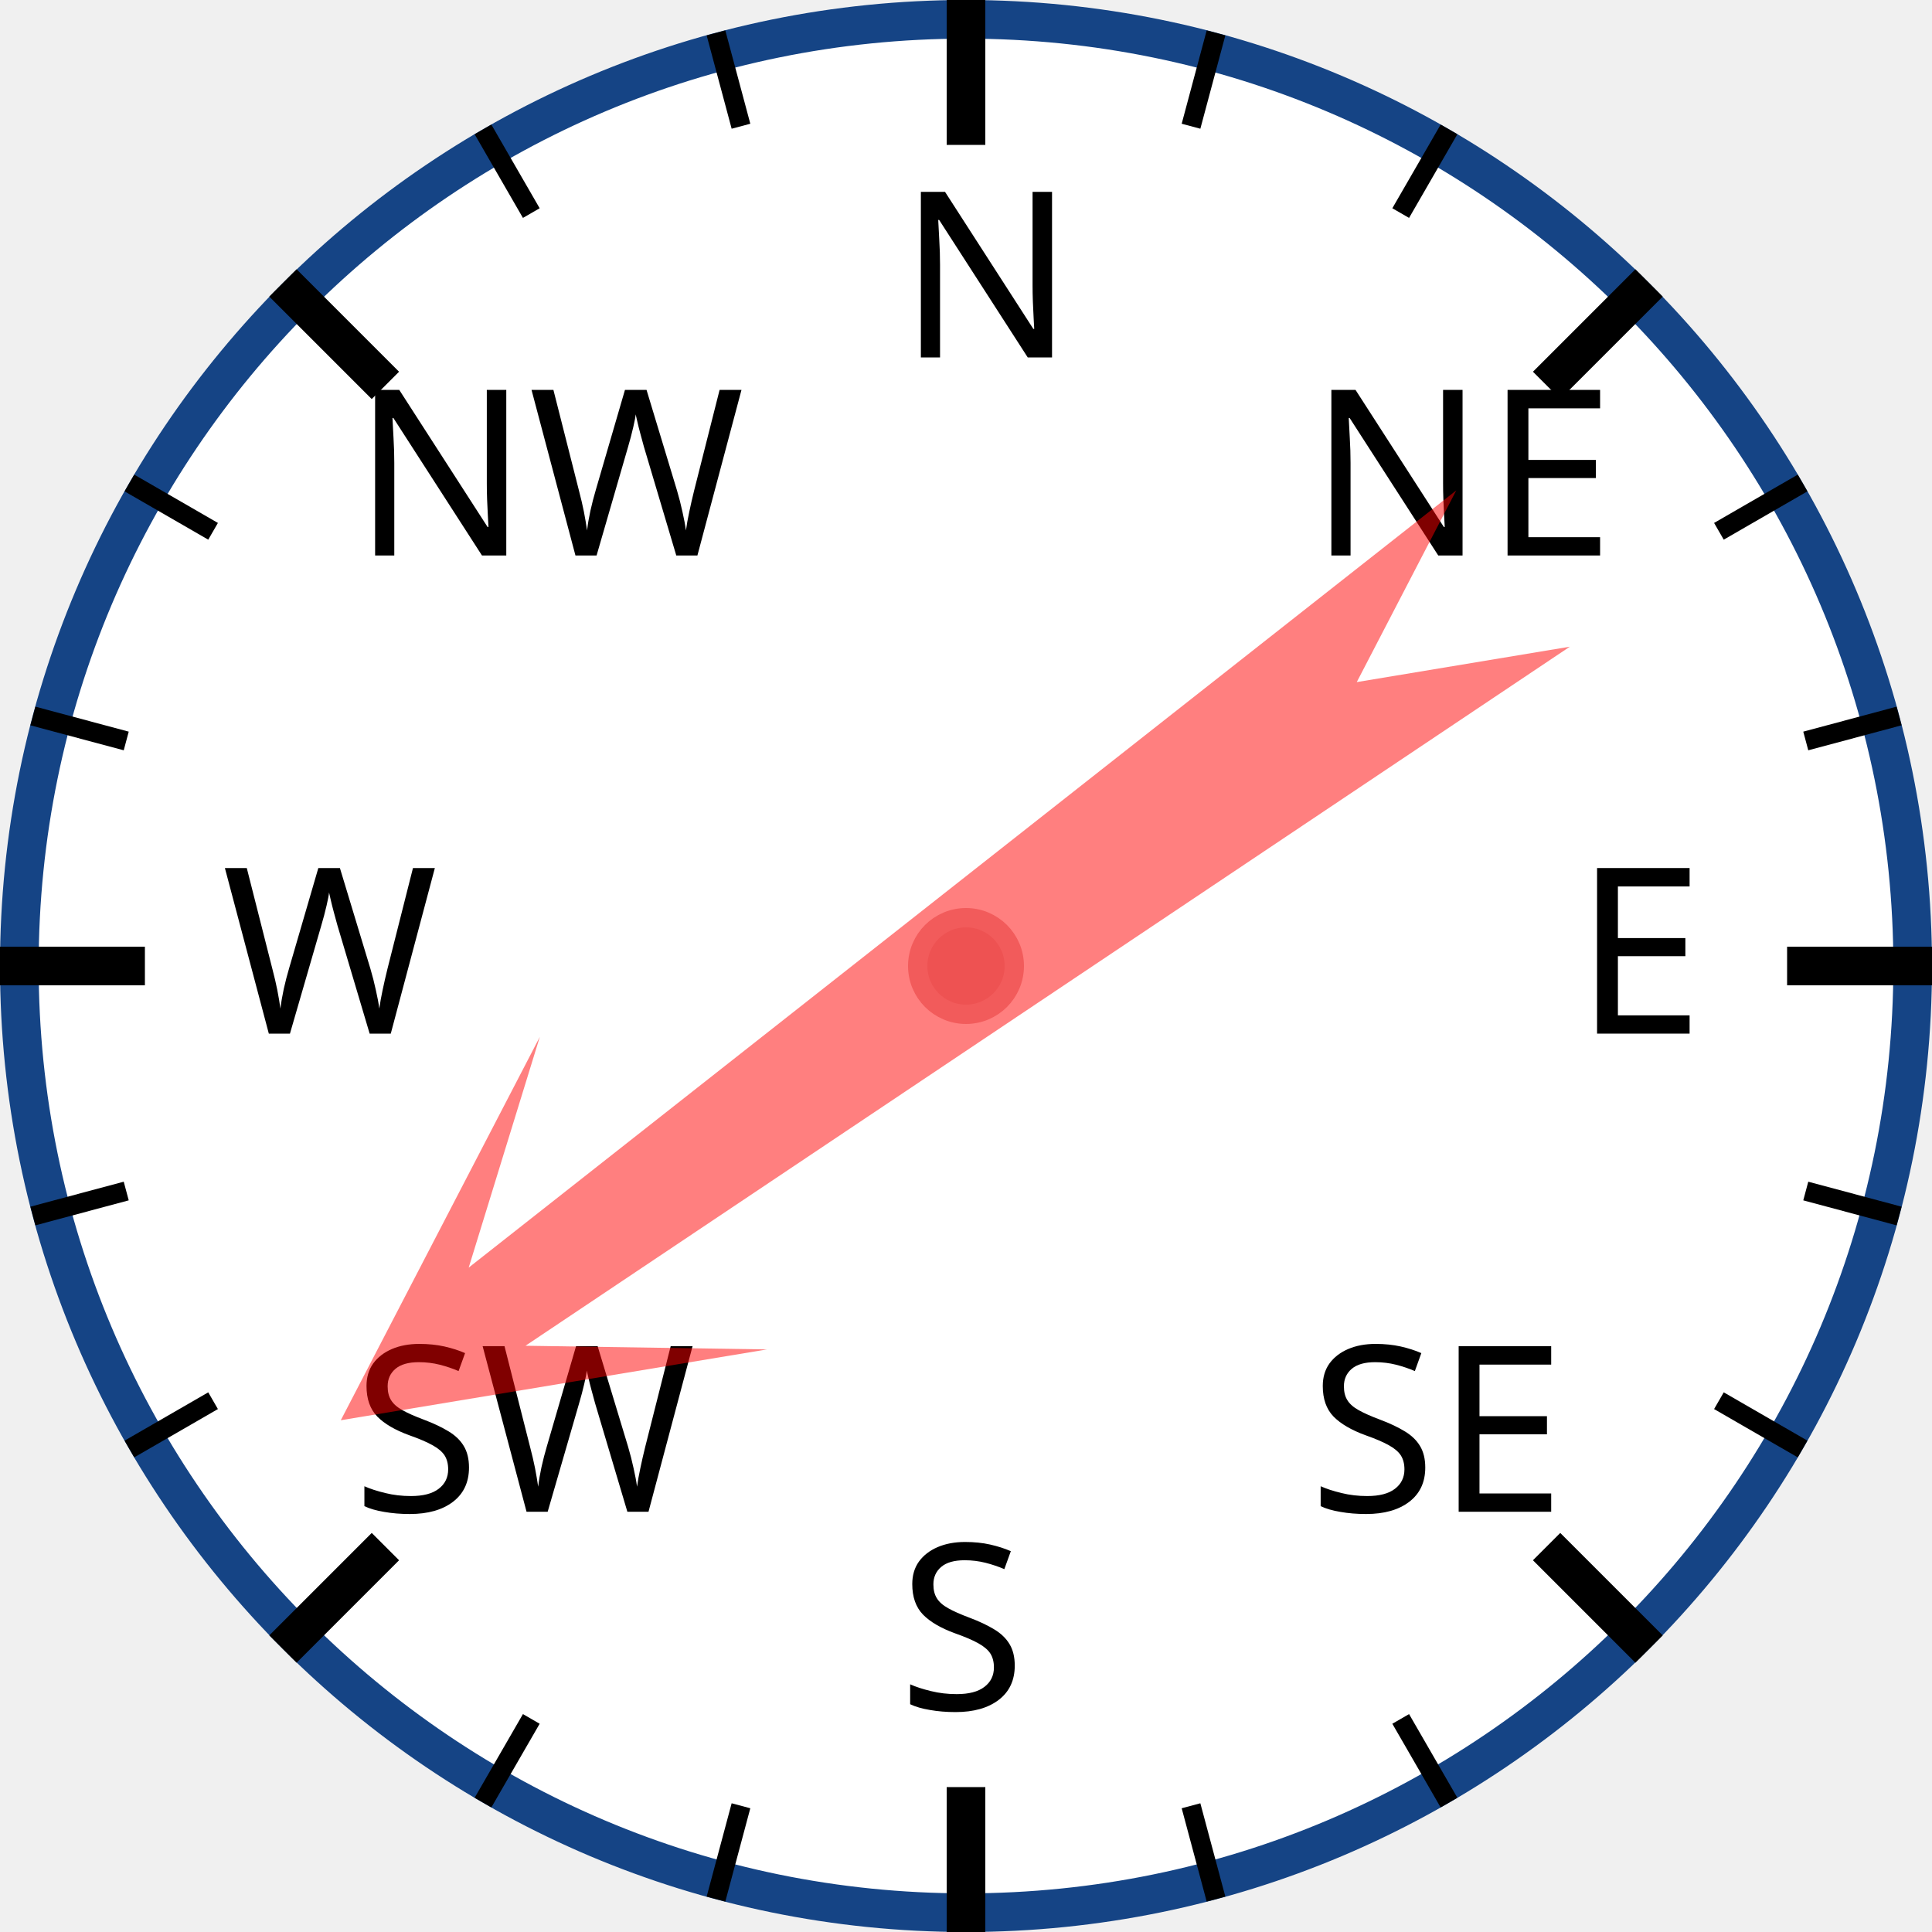
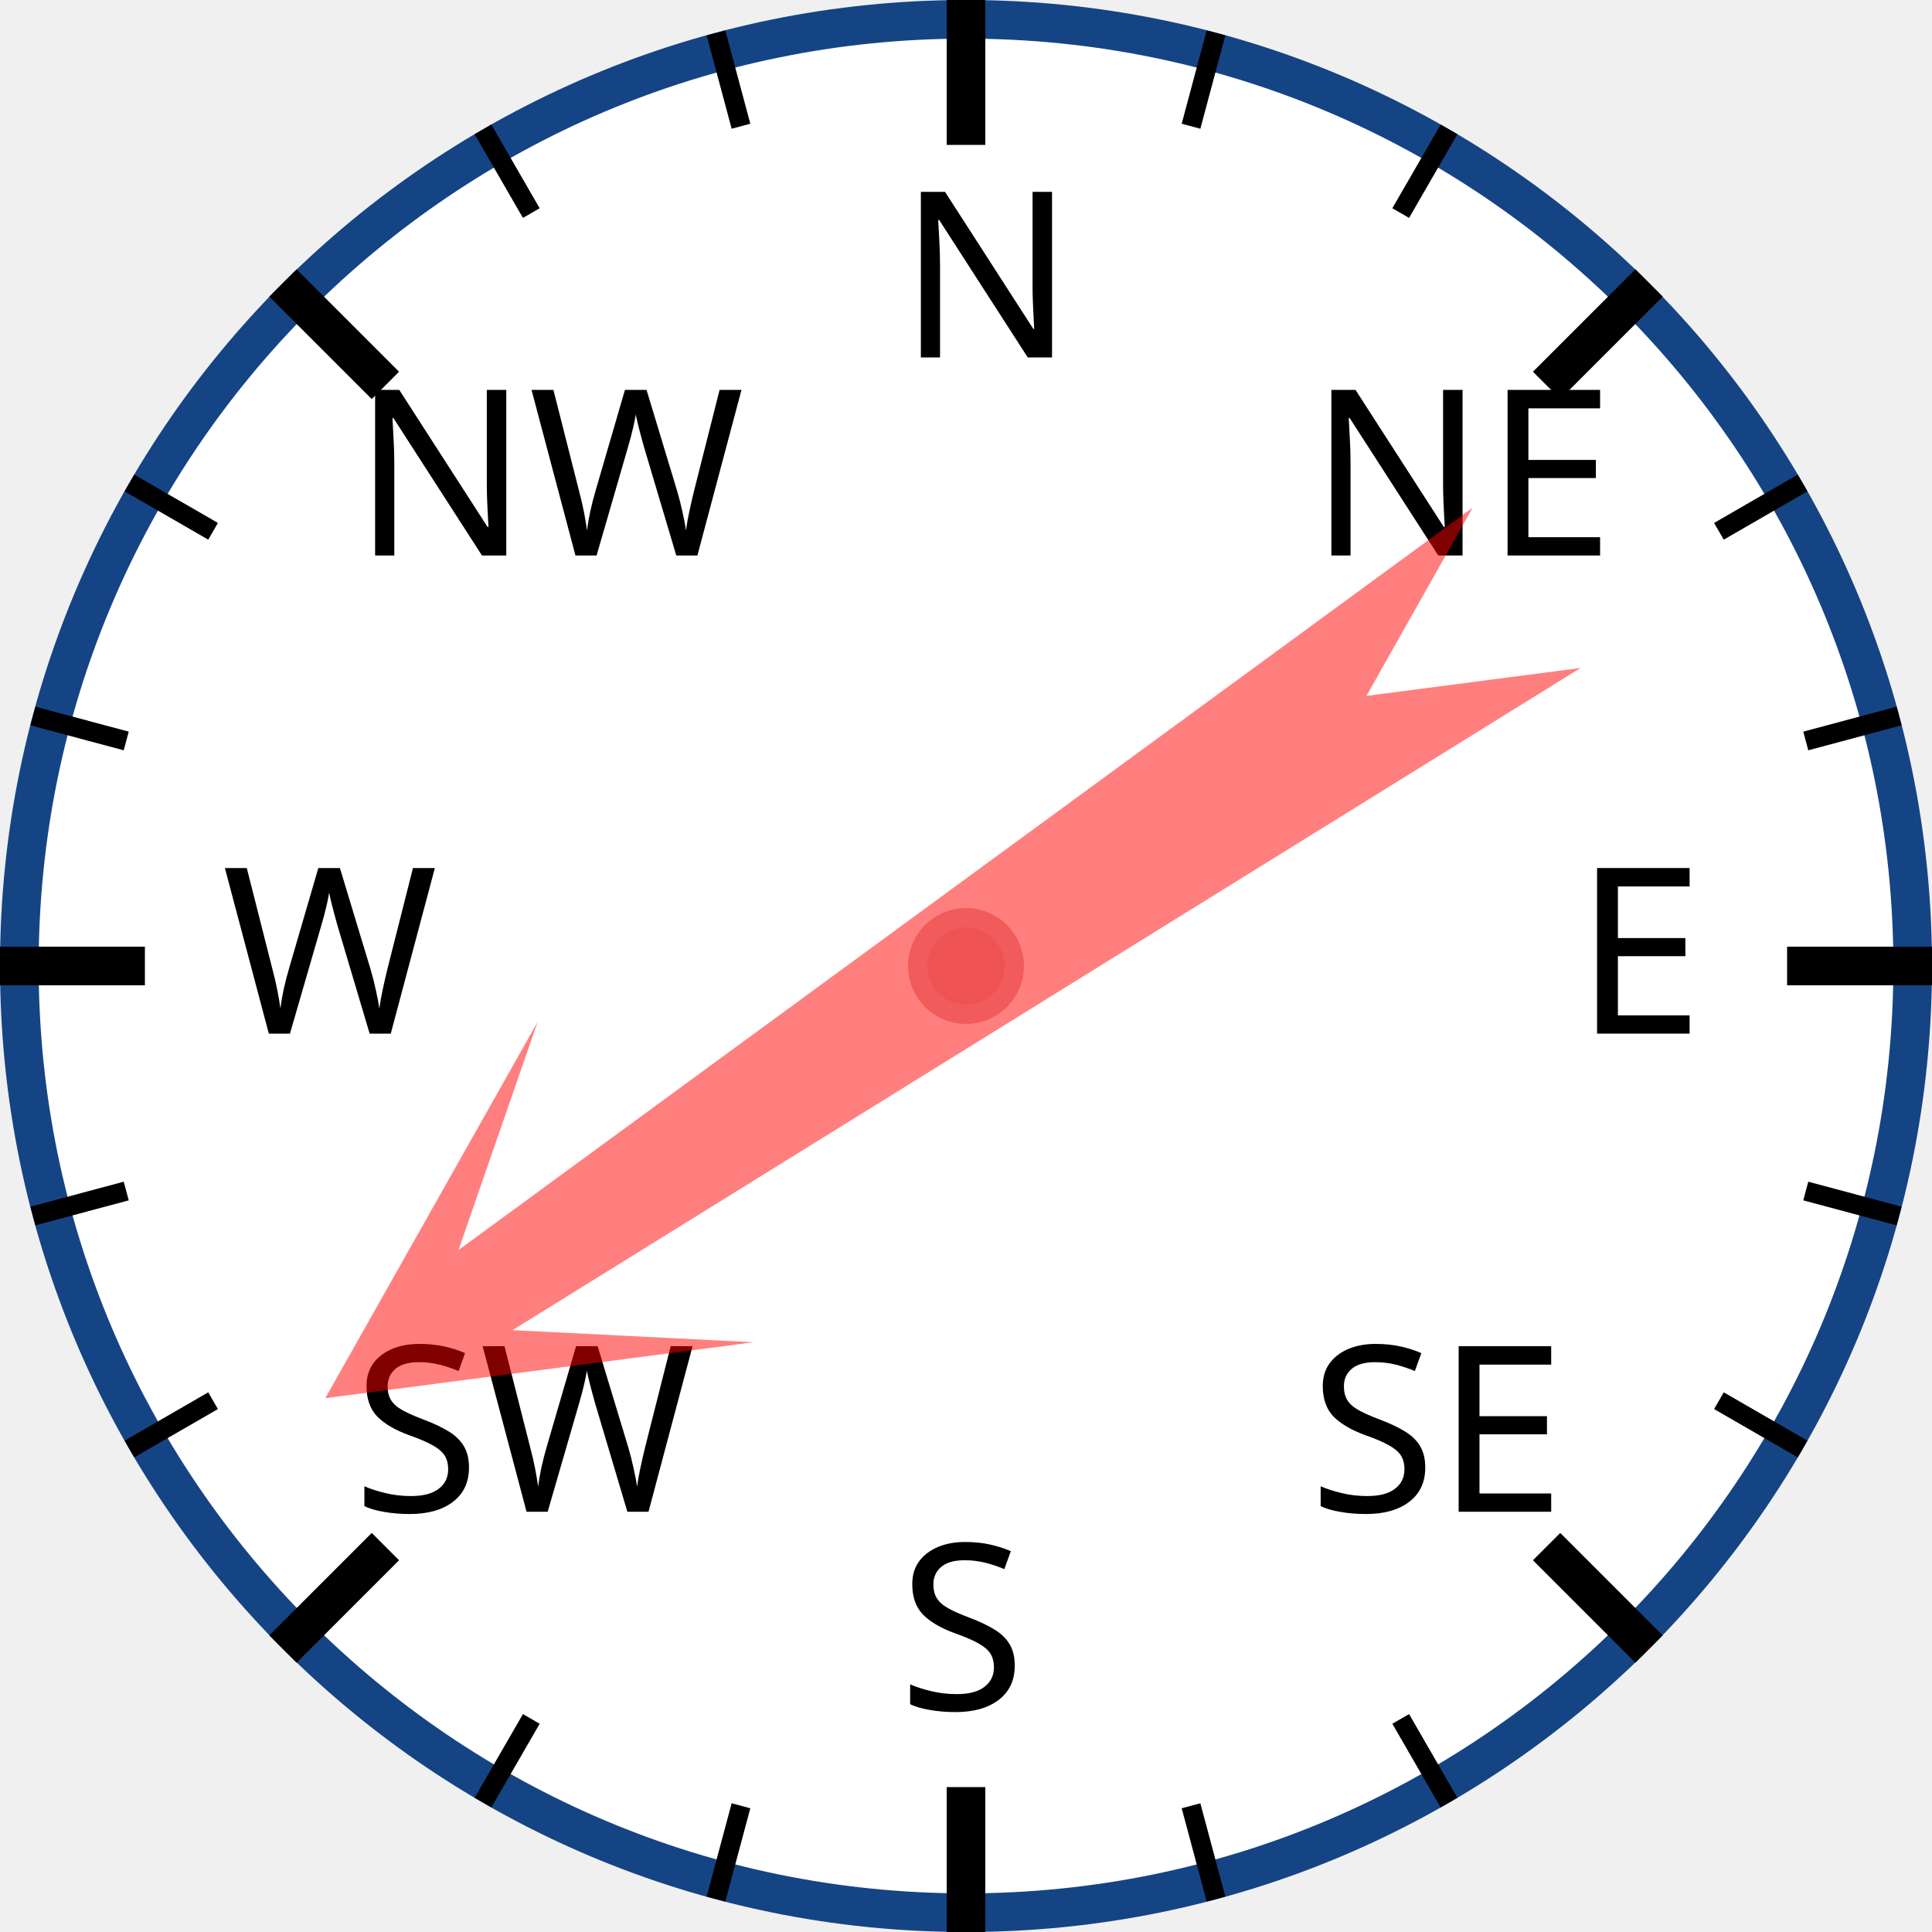
<svg xmlns="http://www.w3.org/2000/svg" width="120px" height="120px" viewBox="0 0 200 200">
  <circle cx="100" cy="100" r="98" style="fill: white; stroke: #154485; stroke-width: 4;" />
  <text x="93.0" y="37.0" style="font-family: sans-serif; font-size: 18pt;">N</text>
  <line x1="100.0" y1="0.0" x2="100.0" y2="15.0" style="stroke: black; stroke-width: 4;" />
  <line x1="74.118" y1="3.407" x2="76.706" y2="13.067" style="stroke: black; stroke-width: 2;" />
  <line x1="50" y1="13.397" x2="55" y2="22.058" style="stroke: black; stroke-width: 2;" />
  <text x="36.503" y="57.503" style="font-family: sans-serif; font-size: 18pt;">NW</text>
  <line x1="29.289" y1="29.289" x2="39.896" y2="39.896" style="stroke: black; stroke-width: 4;" />
  <line x1="13.397" y1="50" x2="22.058" y2="55" style="stroke: black; stroke-width: 2;" />
  <line x1="3.407" y1="74.118" x2="13.067" y2="76.706" style="stroke: black; stroke-width: 2;" />
  <text x="23.0" y="107.0" style="font-family: sans-serif; font-size: 18pt;">W</text>
  <line x1="0.0" y1="100.0" x2="15.0" y2="100.0" style="stroke: black; stroke-width: 4;" />
  <line x1="3.407" y1="125.882" x2="13.067" y2="123.294" style="stroke: black; stroke-width: 2;" />
  <line x1="13.397" y1="150" x2="22.058" y2="145" style="stroke: black; stroke-width: 2;" />
  <text x="36.503" y="156.497" style="font-family: sans-serif; font-size: 18pt;">SW</text>
  <line x1="29.289" y1="170.711" x2="39.896" y2="160.104" style="stroke: black; stroke-width: 4;" />
  <line x1="50" y1="186.603" x2="55" y2="177.942" style="stroke: black; stroke-width: 2;" />
  <line x1="74.118" y1="196.593" x2="76.706" y2="186.933" style="stroke: black; stroke-width: 2;" />
  <text x="93" y="177.0" style="font-family: sans-serif; font-size: 18pt;">S</text>
  <line x1="100" y1="200.0" x2="100" y2="185.0" style="stroke: black; stroke-width: 4;" />
  <line x1="125.882" y1="196.593" x2="123.294" y2="186.933" style="stroke: black; stroke-width: 2;" />
  <line x1="150.0" y1="186.603" x2="145.0" y2="177.942" style="stroke: black; stroke-width: 2;" />
  <text x="135.497" y="156.497" style="font-family: sans-serif; font-size: 18pt;">SE</text>
  <line x1="170.711" y1="170.711" x2="160.104" y2="160.104" style="stroke: black; stroke-width: 4;" />
  <line x1="186.603" y1="150" x2="177.942" y2="145" style="stroke: black; stroke-width: 2;" />
  <line x1="196.593" y1="125.882" x2="186.933" y2="123.294" style="stroke: black; stroke-width: 2;" />
  <text x="163.0" y="107" style="font-family: sans-serif; font-size: 18pt;">E</text>
  <line x1="200.0" y1="100" x2="185.0" y2="100" style="stroke: black; stroke-width: 4;" />
  <line x1="196.593" y1="74.118" x2="186.933" y2="76.706" style="stroke: black; stroke-width: 2;" />
  <line x1="186.603" y1="50" x2="177.942" y2="55" style="stroke: black; stroke-width: 2;" />
  <text x="135.497" y="57.503" style="font-family: sans-serif; font-size: 18pt;">NE</text>
  <line x1="170.711" y1="29.289" x2="160.104" y2="39.896" style="stroke: black; stroke-width: 4;" />
  <line x1="150" y1="13.397" x2="145" y2="22.058" style="stroke: black; stroke-width: 2;" />
  <line x1="125.882" y1="3.407" x2="123.294" y2="13.067" style="stroke: black; stroke-width: 2;" />
-   <polygon points="100 20 120 60 105 40 110 170 100 150 90 170 95 40 80 60" style="fill: red; fill-opacity: 0.5;" transform="rotate(234,100,100)" />
+   <polygon points="100 20 120 60 105 40 110 170 100 150 90 170 95 40 80 60" style="fill: red; fill-opacity: 0.5;" transform="rotate(236,100,100)" />
  <circle cx="100" cy="100" r="5" style="fill: #EE5252; stroke: #F25B5B; stroke-width: 2;" />
</svg>
